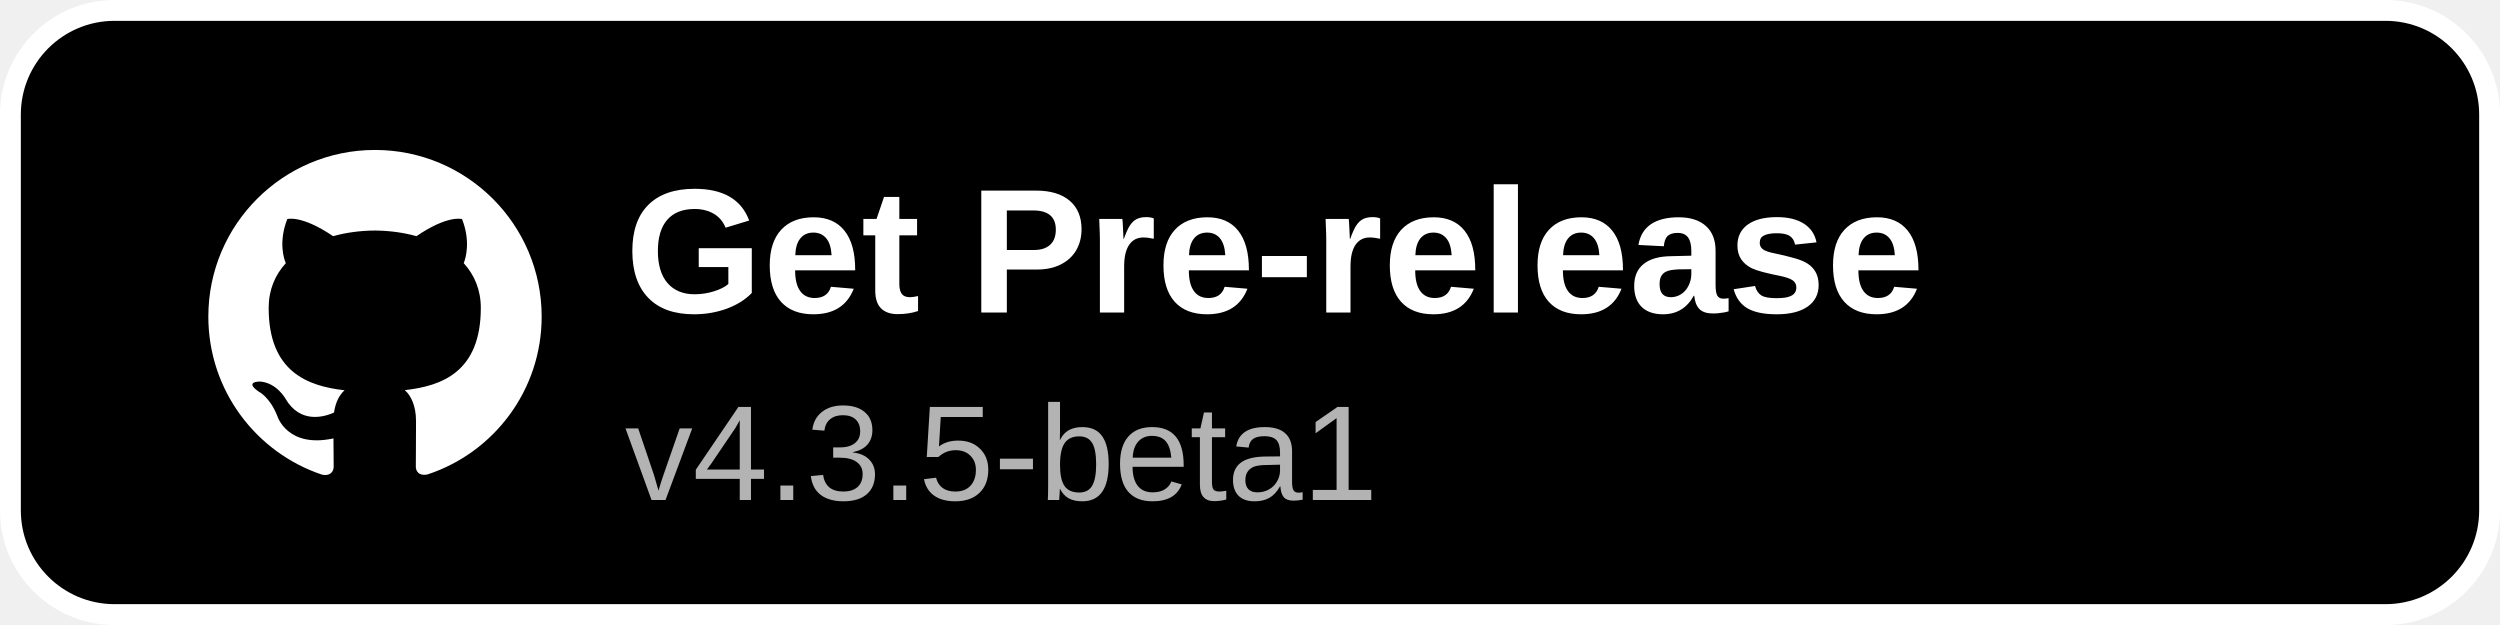
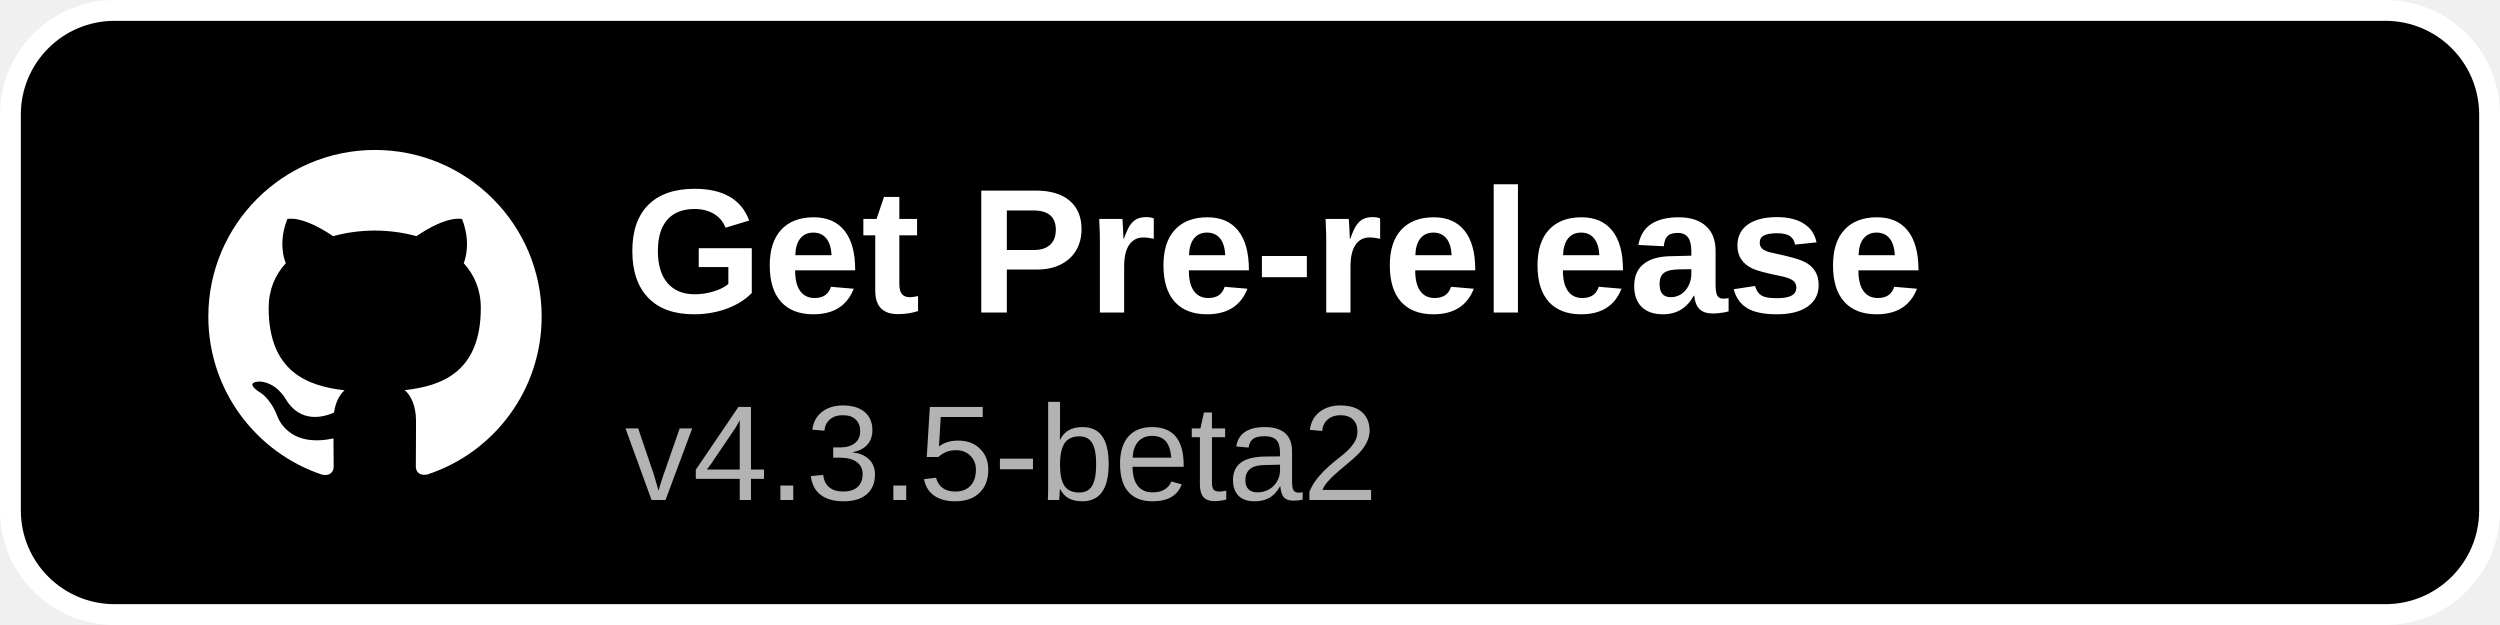
<svg xmlns="http://www.w3.org/2000/svg" width="240" height="60" viewBox="0 0 240 60">
  <rect x="1" y="1" width="238" height="58" rx="10" fill="#000000" stroke="#ffffff" stroke-width="2" />
  <g transform="translate(20,14) scale(1.3333)">
    <path fill="#ffffff" d="M12 .297c-6.63 0-12 5.373-12 12 0 5.303 3.438 9.8 8.205 11.385.6.113.82-.258.82-.577 0-.285-.01-1.04-.015-2.04-3.338.724-4.042-1.61-4.042-1.61C4.422 18.07 3.633 17.7 3.633 17.7c-1.087-.744.084-.729.084-.729 1.205.084 1.838 1.236 1.838 1.236 1.07 1.835 2.809 1.305 3.495.998.108-.776.417-1.305.76-1.605-2.665-.3-5.466-1.332-5.466-5.93 0-1.31.465-2.38 1.235-3.22-.135-.303-.54-1.523.105-3.176 0 0 1.005-.322 3.3 1.23.96-.267 1.98-.399 3-.405 1.02.006 2.04.138 3 .405 2.28-1.552 3.285-1.23 3.285-1.23.645 1.653.24 2.873.12 3.176.765.84 1.23 1.91 1.23 3.22 0 4.61-2.805 5.625-5.475 5.92.42.36.81 1.096.81 2.22 0 1.606-.015 2.896-.015 3.286 0 .315.21.69.825.57C20.565 22.092 24 17.592 24 12.297c0-6.627-5.373-12-12-12" />
  </g>
  <text x="60" y="30" font-family="Arial, Helvetica, sans-serif" font-size="17" font-weight="600" fill="#ffffff">Get Pre-release</text>
-   <text x="60" y="48" font-family="Arial, Helvetica, sans-serif" font-size="13" fill="#b3b3b3">v4.3.5-beta1</text>
+   <text x="60" y="48" font-family="Arial, Helvetica, sans-serif" font-size="13" fill="#b3b3b3">v4.3.5-beta2</text>
</svg>
